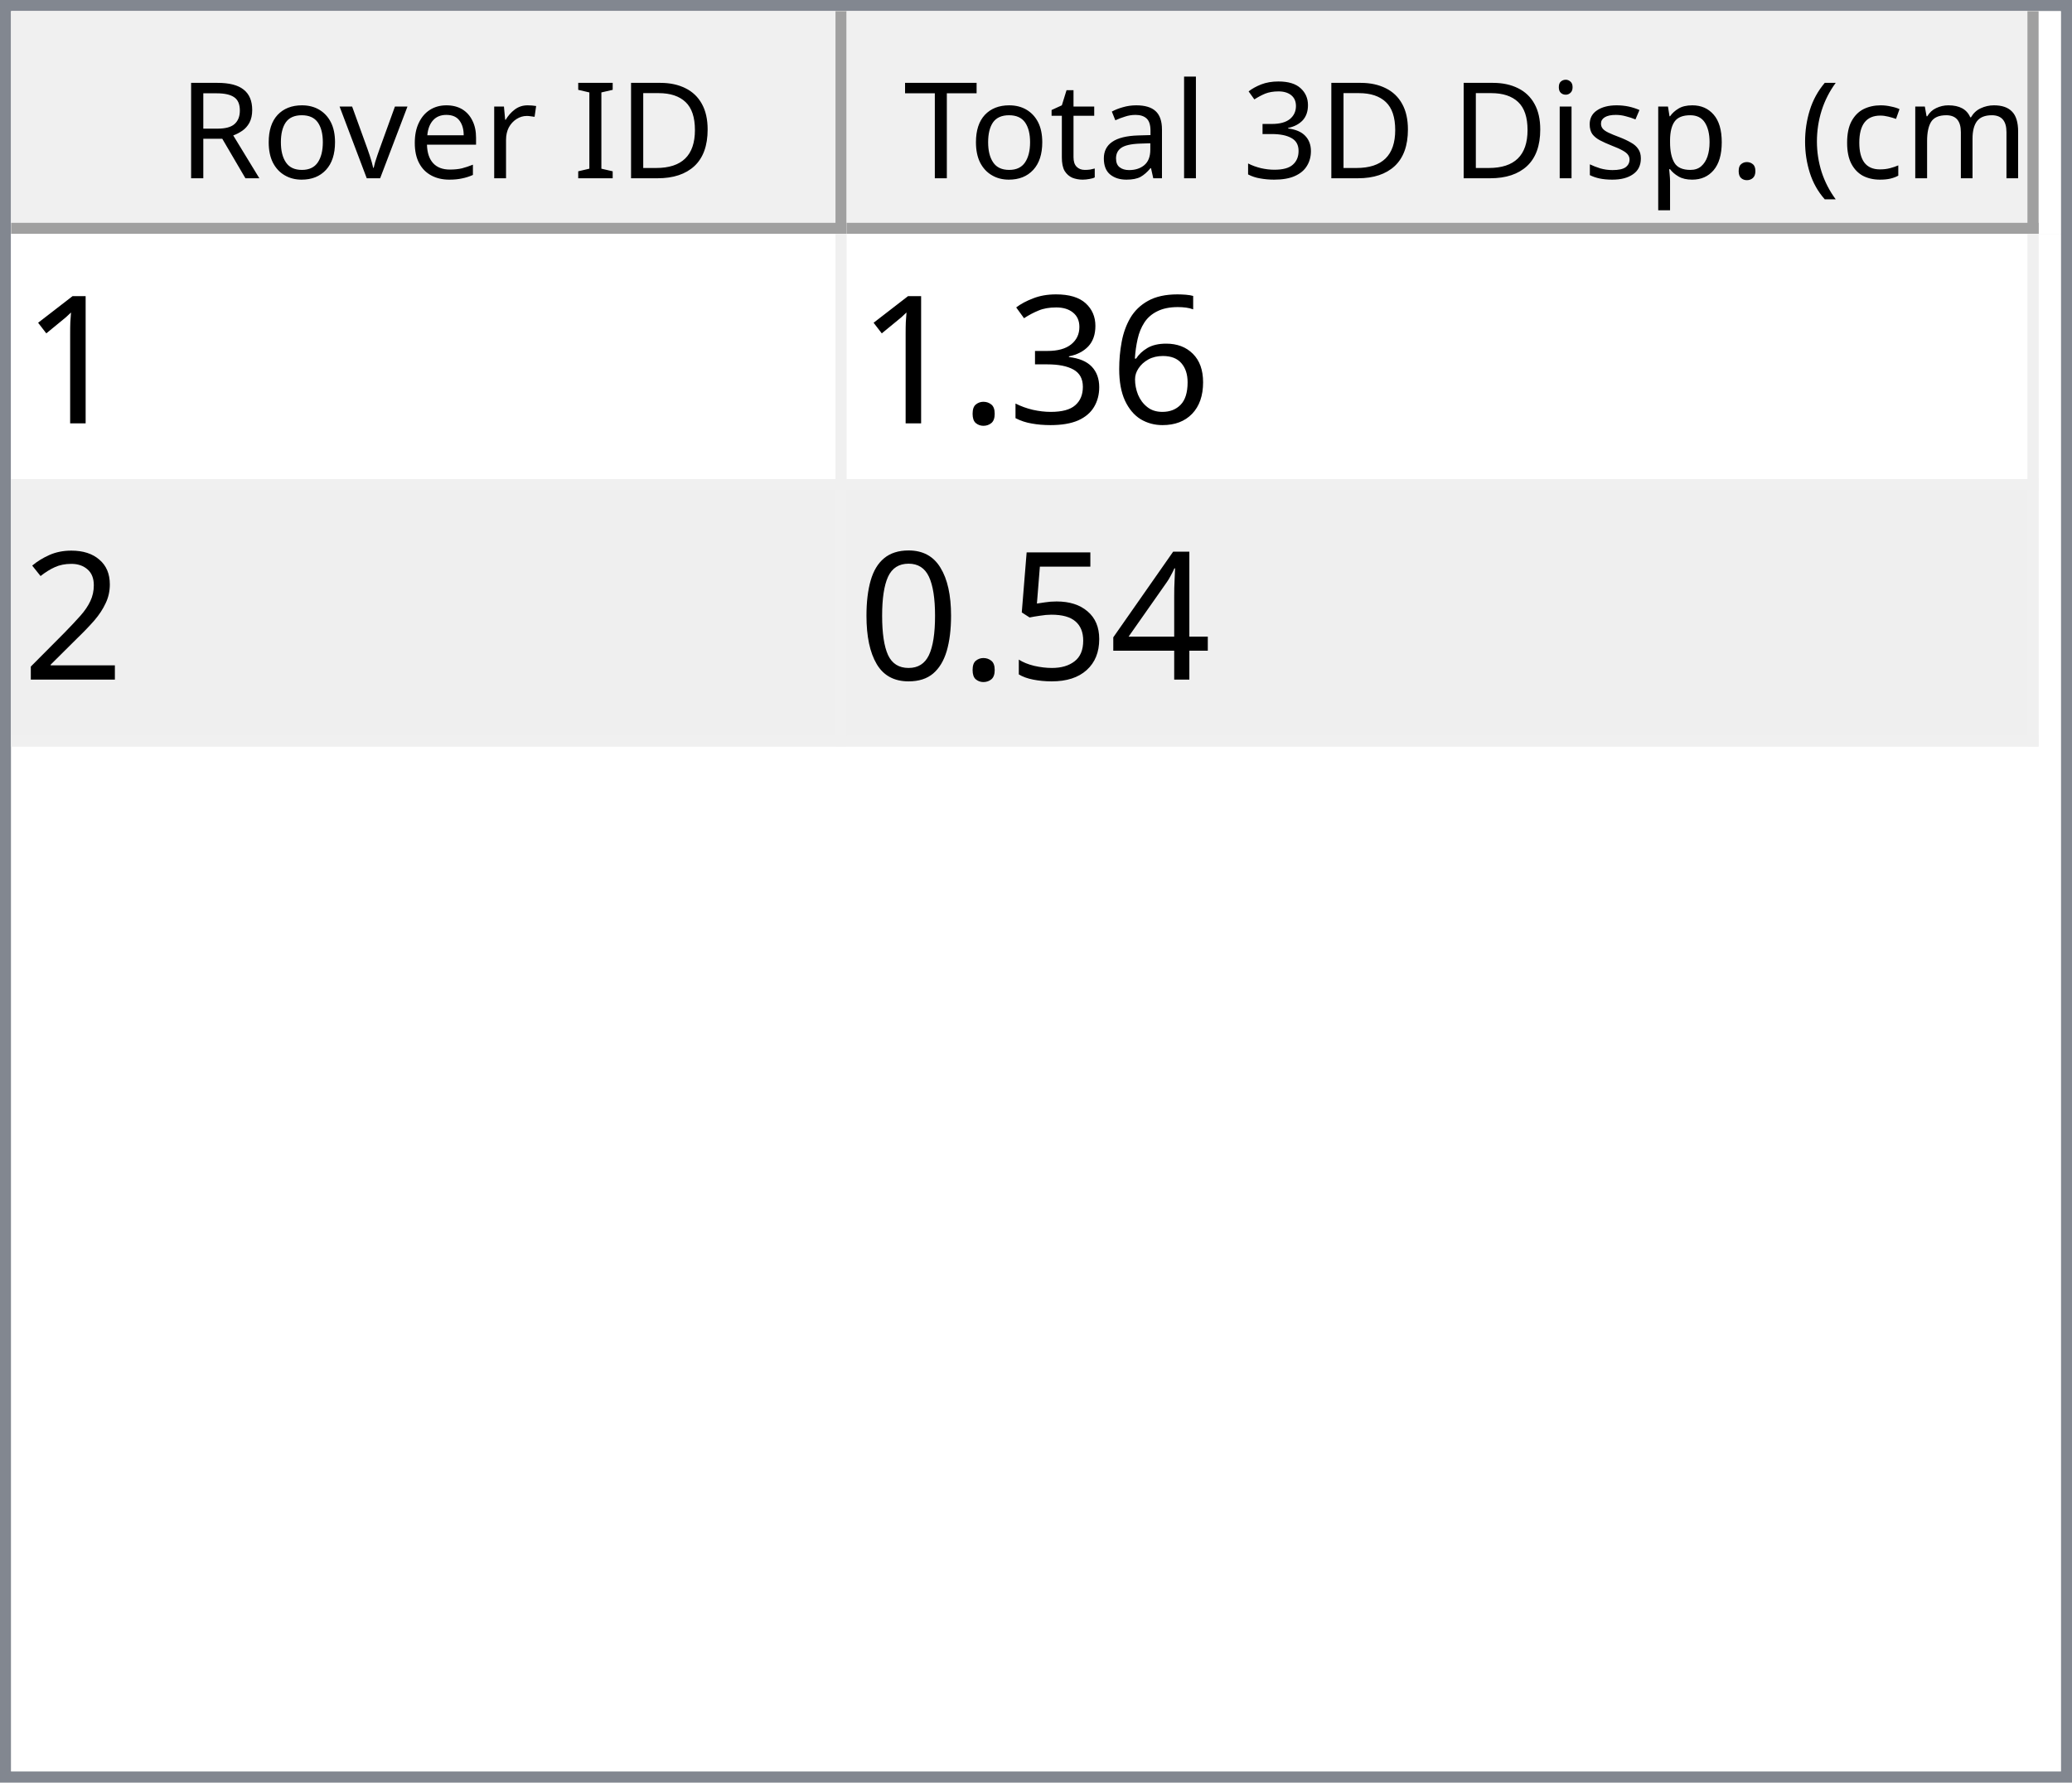
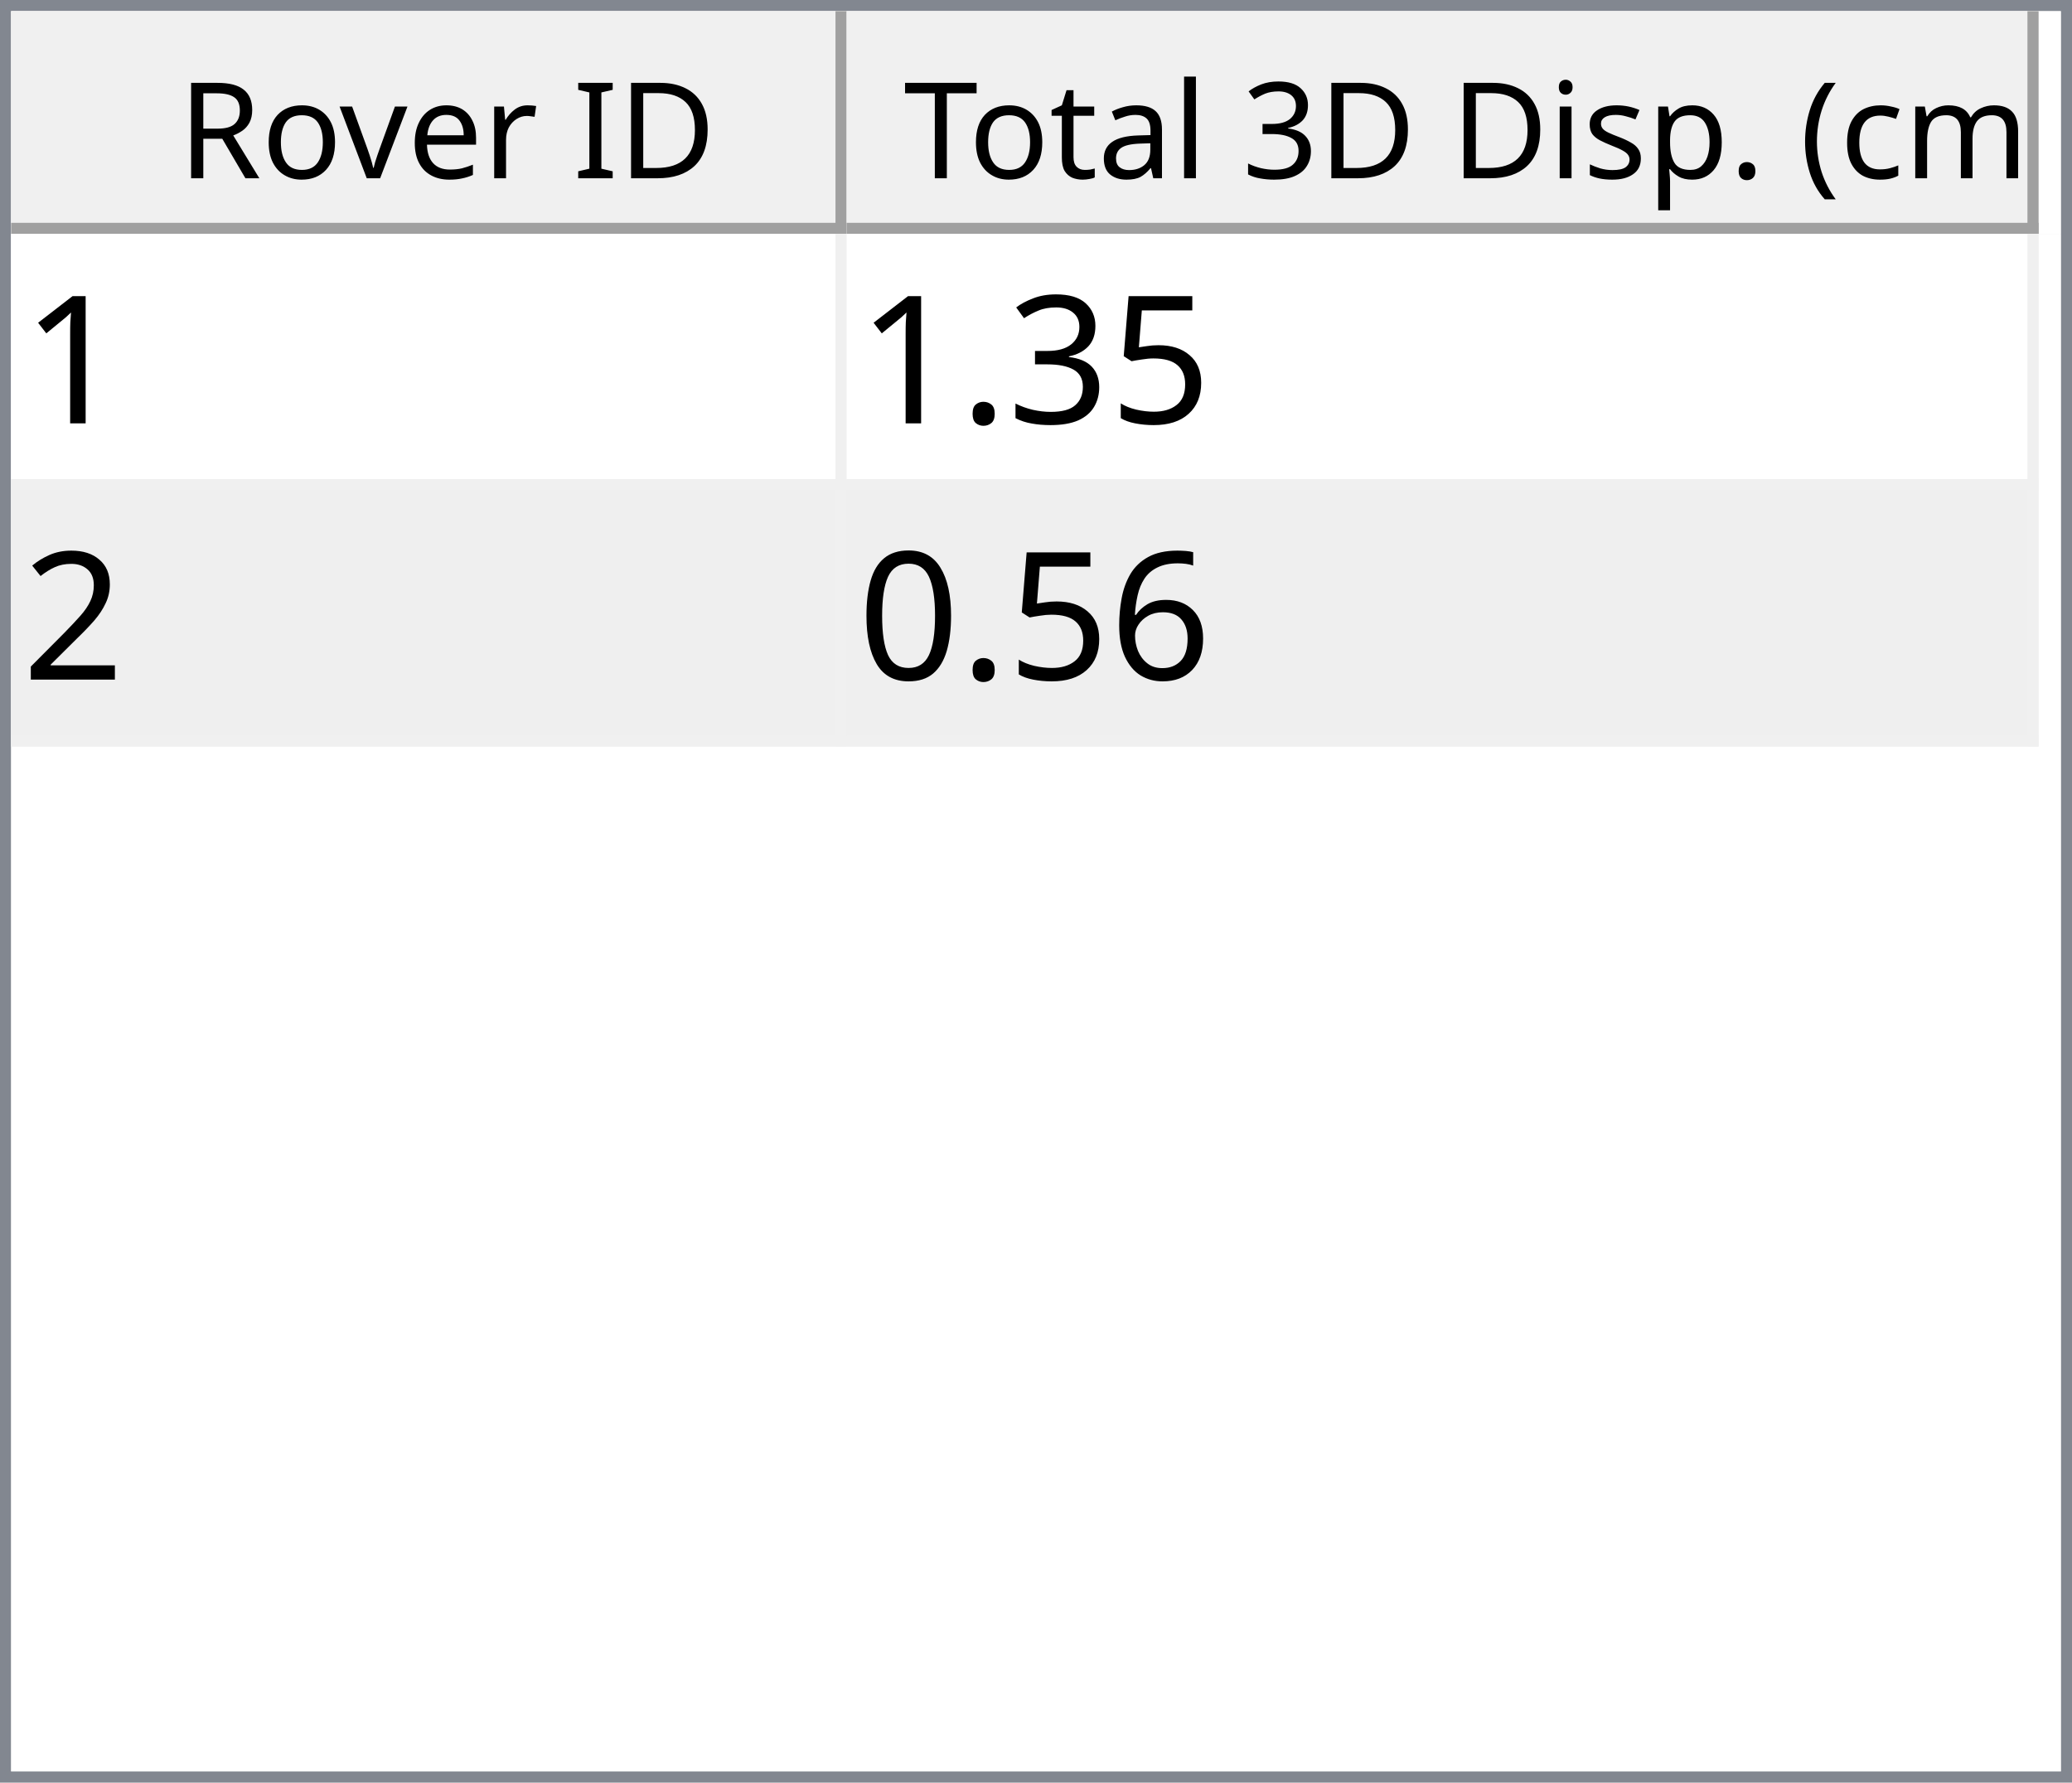
<svg xmlns="http://www.w3.org/2000/svg" style="fill-opacity:1; color-rendering:auto; color-interpolation:auto; text-rendering:auto; stroke:black; stroke-linecap:square; stroke-miterlimit:10; shape-rendering:auto; stroke-opacity:1; fill:black; stroke-dasharray:none; font-weight:normal; stroke-width:1; font-family:'Dialog'; font-style:normal; stroke-linejoin:miter; font-size:12px; stroke-dashoffset:0; image-rendering:auto;" width="186" height="160">
  <defs id="genericDefs" />
  <g>
    <defs id="defs1">
      <clipPath clipPathUnits="userSpaceOnUse" id="clipPath1">
        <path d="M0 0 L186 0 L186 160 L0 160 L0 0 Z" />
      </clipPath>
      <clipPath clipPathUnits="userSpaceOnUse" id="clipPath2">
        <path d="M0 0 L0 160 L186 160 L186 0 Z" />
      </clipPath>
      <clipPath clipPathUnits="userSpaceOnUse" id="clipPath3">
        <path d="M0 0 L0 20 L184 20 L184 0 Z" />
      </clipPath>
      <clipPath clipPathUnits="userSpaceOnUse" id="clipPath4">
        <path d="M0 0 L0 20 L75 20 L75 0 Z" />
      </clipPath>
      <clipPath clipPathUnits="userSpaceOnUse" id="clipPath5">
        <path d="M1 1 L1 19 L74 19 L74 1 Z" />
      </clipPath>
      <clipPath clipPathUnits="userSpaceOnUse" id="clipPath6">
        <path d="M0 0 L0 18 L73 18 L73 0 Z" />
      </clipPath>
      <clipPath clipPathUnits="userSpaceOnUse" id="clipPath7">
        <path d="M-0.5 -0.5 L-0.5 19.5 L74.5 19.5 L74.5 -0.5 Z" />
      </clipPath>
      <clipPath clipPathUnits="userSpaceOnUse" id="clipPath8">
        <path d="M0 0 L0 20 L107 20 L107 0 Z" />
      </clipPath>
      <clipPath clipPathUnits="userSpaceOnUse" id="clipPath9">
        <path d="M1 1 L1 19 L106 19 L106 1 Z" />
      </clipPath>
      <clipPath clipPathUnits="userSpaceOnUse" id="clipPath10">
        <path d="M0 0 L0 18 L105 18 L105 0 Z" />
      </clipPath>
      <clipPath clipPathUnits="userSpaceOnUse" id="clipPath11">
        <path d="M-0.5 -0.5 L-0.5 19.5 L106.5 19.5 L106.5 -0.5 Z" />
      </clipPath>
      <clipPath clipPathUnits="userSpaceOnUse" id="clipPath12">
        <path d="M0 0 L0 138 L184 138 L184 0 Z" />
      </clipPath>
      <clipPath clipPathUnits="userSpaceOnUse" id="clipPath13">
        <path d="M0 0 L0 46 L182 46 L182 0 Z" />
      </clipPath>
      <clipPath clipPathUnits="userSpaceOnUse" id="clipPath14">
        <path d="M-0.5 -0.5 L-0.5 45.5 L181.5 45.5 L181.5 -0.5 Z" />
      </clipPath>
      <clipPath clipPathUnits="userSpaceOnUse" id="clipPath15">
        <path d="M0 0 L0 22 L74 22 L74 0 Z" />
      </clipPath>
      <clipPath clipPathUnits="userSpaceOnUse" id="clipPath16">
        <path d="M0 0 L0 22 L106 22 L106 0 Z" />
      </clipPath>
      <font horiz-adv-x="64.551" id="font1">
        <font-face ascent="107.91" descent="25.098" units-per-em="100" style="font-style:normal; font-family:Segoe UI; font-weight:normal;" />
        <missing-glyph horiz-adv-x="64.551" d="M8.109 0 L8.109 68.266 L56.453 68.266 L56.453 0 L8.109 0 ZM15.328 7.234 L49.219 7.234 L49.219 61.031 L15.328 61.031 L15.328 7.234 Z" />
        <glyph unicode="D" horiz-adv-x="70.117" d="M9.188 0 L9.188 70.016 L28.516 70.016 Q65.531 70.016 65.531 35.891 Q65.531 19.672 55.25 9.836 Q44.969 0 27.734 0 L9.188 0 ZM17.391 62.594 L17.391 7.422 L27.828 7.422 Q41.609 7.422 49.273 14.797 Q56.938 22.172 56.938 35.688 Q56.938 62.594 28.328 62.594 L17.391 62.594 Z" />
        <glyph unicode="I" horiz-adv-x="26.611" d="M17.391 0 L9.188 0 L9.188 70.016 L17.391 70.016 L17.391 0 Z" />
        <glyph unicode=" " horiz-adv-x="27.393" d="" />
        <glyph unicode="r" horiz-adv-x="34.766" d="M34.188 41.891 Q32.078 43.5 28.125 43.5 Q23 43.5 19.555 38.672 Q16.109 33.844 16.109 25.484 L16.109 0 L8.109 0 L8.109 50 L16.109 50 L16.109 39.703 L16.312 39.703 Q18.016 44.969 21.531 47.922 Q25.047 50.875 29.391 50.875 Q32.516 50.875 34.188 50.203 L34.188 41.891 Z" />
        <glyph unicode="e" horiz-adv-x="52.295" d="M48.297 23 L12.984 23 Q13.188 14.656 17.484 10.109 Q21.781 5.562 29.297 5.562 Q37.75 5.562 44.828 11.141 L44.828 3.609 Q38.234 -1.172 27.391 -1.172 Q16.797 -1.172 10.742 5.641 Q4.688 12.453 4.688 24.812 Q4.688 36.469 11.305 43.82 Q17.922 51.172 27.734 51.172 Q37.547 51.172 42.922 44.828 Q48.297 38.484 48.297 27.203 L48.297 23 ZM40.094 29.781 Q40.047 36.719 36.75 40.578 Q33.453 44.438 27.594 44.438 Q21.922 44.438 17.969 40.383 Q14.016 36.328 13.094 29.781 L40.094 29.781 Z" />
        <glyph unicode="v" horiz-adv-x="47.9" d="M47.406 50 L27.484 0 L19.625 0 L0.688 50 L9.469 50 L22.172 13.672 Q23.578 9.672 23.922 6.688 L24.125 6.688 Q24.609 10.453 25.688 13.484 L38.969 50 L47.406 50 Z" />
        <glyph unicode="o" horiz-adv-x="58.594" d="M29 -1.172 Q17.922 -1.172 11.305 5.836 Q4.688 12.844 4.688 24.422 Q4.688 37.016 11.57 44.094 Q18.453 51.172 30.172 51.172 Q41.359 51.172 47.633 44.289 Q53.906 37.406 53.906 25.203 Q53.906 13.234 47.141 6.031 Q40.375 -1.172 29 -1.172 ZM29.594 44.438 Q21.875 44.438 17.383 39.188 Q12.891 33.938 12.891 24.703 Q12.891 15.828 17.43 10.695 Q21.969 5.562 29.594 5.562 Q37.359 5.562 41.531 10.594 Q45.703 15.625 45.703 24.906 Q45.703 34.281 41.531 39.359 Q37.359 44.438 29.594 44.438 Z" />
        <glyph unicode="R" horiz-adv-x="59.814" d="M59.375 0 L49.609 0 L37.891 19.625 Q36.281 22.359 34.766 24.289 Q33.25 26.219 31.664 27.438 Q30.078 28.656 28.25 29.219 Q26.422 29.781 24.125 29.781 L17.391 29.781 L17.391 0 L9.188 0 L9.188 70.016 L30.078 70.016 Q34.672 70.016 38.555 68.867 Q42.438 67.719 45.289 65.375 Q48.141 63.031 49.758 59.547 Q51.375 56.062 51.375 51.375 Q51.375 47.703 50.273 44.656 Q49.172 41.609 47.148 39.211 Q45.125 36.812 42.266 35.133 Q39.406 33.453 35.844 32.516 L35.844 32.328 Q37.594 31.547 38.891 30.547 Q40.188 29.547 41.359 28.18 Q42.531 26.812 43.68 25.078 Q44.828 23.344 46.234 21.047 L59.375 0 ZM17.391 62.594 L17.391 37.203 L28.516 37.203 Q31.594 37.203 34.203 38.133 Q36.812 39.062 38.719 40.797 Q40.625 42.531 41.703 45.047 Q42.781 47.562 42.781 50.688 Q42.781 56.297 39.141 59.445 Q35.5 62.594 28.609 62.594 L17.391 62.594 Z" />
        <glyph unicode=")" horiz-adv-x="30.176" d="M8.297 -15.922 L1.172 -15.922 Q16.406 2.344 16.406 26.812 Q16.406 51.469 1.078 70.016 L8.297 70.016 Q23.531 52.156 23.531 26.703 Q23.531 1.375 8.297 -15.922 Z" />
        <glyph unicode="m" horiz-adv-x="86.133" d="M79.109 0 L71.094 0 L71.094 28.719 Q71.094 37.016 68.531 40.727 Q65.969 44.438 59.906 44.438 Q54.781 44.438 51.195 39.75 Q47.609 35.062 47.609 28.516 L47.609 0 L39.594 0 L39.594 29.688 Q39.594 44.438 28.219 44.438 Q22.953 44.438 19.531 40.016 Q16.109 35.594 16.109 28.516 L16.109 0 L8.109 0 L8.109 50 L16.109 50 L16.109 42.094 L16.312 42.094 Q21.625 51.172 31.844 51.172 Q36.969 51.172 40.773 48.312 Q44.578 45.453 46 40.828 Q51.562 51.172 62.594 51.172 Q79.109 51.172 79.109 30.812 L79.109 0 Z" />
        <glyph unicode="c" horiz-adv-x="46.191" d="M42.188 2.297 Q36.422 -1.172 28.516 -1.172 Q17.828 -1.172 11.258 5.789 Q4.688 12.75 4.688 23.828 Q4.688 36.188 11.766 43.68 Q18.844 51.172 30.672 51.172 Q37.25 51.172 42.281 48.734 L42.281 40.531 Q36.719 44.438 30.375 44.438 Q22.703 44.438 17.797 38.945 Q12.891 33.453 12.891 24.516 Q12.891 15.719 17.508 10.641 Q22.125 5.562 29.891 5.562 Q36.422 5.562 42.188 9.906 L42.188 2.297 Z" />
        <glyph unicode="(" horiz-adv-x="30.176" d="M29.109 -15.922 L21.969 -15.922 Q6.844 1.375 6.844 26.703 Q6.844 52.156 21.969 70.016 L29.203 70.016 Q13.875 51.469 13.875 26.812 Q13.875 2.344 29.109 -15.922 Z" />
        <glyph unicode="." horiz-adv-x="21.68" d="M10.891 -1.078 Q8.641 -1.078 7.055 0.539 Q5.469 2.156 5.469 4.391 Q5.469 6.641 7.055 8.273 Q8.641 9.906 10.891 9.906 Q13.188 9.906 14.797 8.273 Q16.406 6.641 16.406 4.391 Q16.406 2.156 14.797 0.539 Q13.188 -1.078 10.891 -1.078 Z" />
        <glyph unicode="p" horiz-adv-x="58.789" d="M16.312 7.234 L16.109 7.234 L16.109 -23 L8.109 -23 L8.109 50 L16.109 50 L16.109 41.219 L16.312 41.219 Q22.219 51.172 33.594 51.172 Q43.266 51.172 48.688 44.461 Q54.109 37.75 54.109 26.469 Q54.109 13.922 48 6.375 Q41.891 -1.172 31.297 -1.172 Q21.578 -1.172 16.312 7.234 ZM16.109 27.391 L16.109 20.406 Q16.109 14.203 20.141 9.883 Q24.172 5.562 30.375 5.562 Q37.641 5.562 41.773 11.133 Q45.906 16.703 45.906 26.609 Q45.906 34.969 42.047 39.703 Q38.188 44.438 31.594 44.438 Q24.609 44.438 20.359 39.578 Q16.109 34.719 16.109 27.391 Z" />
        <glyph unicode="s" horiz-adv-x="42.432" d="M5.078 1.812 L5.078 10.406 Q11.625 5.562 19.484 5.562 Q30.031 5.562 30.031 12.594 Q30.031 14.594 29.125 15.992 Q28.219 17.391 26.68 18.461 Q25.141 19.531 23.07 20.383 Q21 21.234 18.609 22.172 Q15.281 23.484 12.766 24.828 Q10.25 26.172 8.57 27.859 Q6.891 29.547 6.031 31.695 Q5.172 33.844 5.172 36.719 Q5.172 40.234 6.789 42.945 Q8.406 45.656 11.086 47.484 Q13.766 49.312 17.211 50.242 Q20.656 51.172 24.312 51.172 Q30.812 51.172 35.938 48.922 L35.938 40.828 Q30.422 44.438 23.25 44.438 Q21 44.438 19.195 43.922 Q17.391 43.406 16.094 42.477 Q14.797 41.547 14.086 40.258 Q13.375 38.969 13.375 37.406 Q13.375 35.453 14.086 34.133 Q14.797 32.812 16.164 31.789 Q17.531 30.766 19.484 29.938 Q21.438 29.109 23.922 28.125 Q27.25 26.859 29.883 25.516 Q32.516 24.172 34.375 22.484 Q36.234 20.797 37.234 18.602 Q38.234 16.406 38.234 13.375 Q38.234 9.672 36.602 6.938 Q34.969 4.203 32.234 2.398 Q29.5 0.594 25.93 -0.289 Q22.359 -1.172 18.453 -1.172 Q10.75 -1.172 5.078 1.812 Z" />
        <glyph unicode="i" horiz-adv-x="24.219" d="M12.203 62.703 Q10.062 62.703 8.547 64.164 Q7.031 65.625 7.031 67.875 Q7.031 70.125 8.547 71.609 Q10.062 73.094 12.203 73.094 Q14.406 73.094 15.945 71.609 Q17.484 70.125 17.484 67.875 Q17.484 65.719 15.945 64.211 Q14.406 62.703 12.203 62.703 ZM16.109 0 L8.109 0 L8.109 50 L16.109 50 L16.109 0 Z" />
        <glyph unicode="3" horiz-adv-x="53.906" d="M46.531 19.828 Q46.531 15.094 44.75 11.211 Q42.969 7.328 39.719 4.57 Q36.469 1.812 31.93 0.297 Q27.391 -1.219 21.922 -1.219 Q11.922 -1.219 6 2.594 L6 11.188 Q13.094 5.609 22.219 5.609 Q25.875 5.609 28.828 6.539 Q31.781 7.469 33.906 9.227 Q36.031 10.984 37.18 13.477 Q38.328 15.969 38.328 19.094 Q38.328 32.812 18.797 32.812 L12.984 32.812 L12.984 39.594 L18.5 39.594 Q35.797 39.594 35.797 52.484 Q35.797 64.406 22.609 64.406 Q15.188 64.406 8.688 59.422 L8.688 67.188 Q15.375 71.188 24.609 71.188 Q29 71.188 32.57 69.969 Q36.141 68.75 38.68 66.555 Q41.219 64.359 42.609 61.281 Q44 58.203 44 54.5 Q44 40.672 30.031 36.719 L30.031 36.531 Q33.594 36.141 36.625 34.797 Q39.656 33.453 41.852 31.305 Q44.047 29.156 45.289 26.25 Q46.531 23.344 46.531 19.828 Z" />
        <glyph unicode="l" horiz-adv-x="24.219" d="M16.109 0 L8.109 0 L8.109 74.031 L16.109 74.031 L16.109 0 Z" />
        <glyph unicode="a" horiz-adv-x="50.879" d="M43.891 0 L35.891 0 L35.891 7.812 L35.688 7.812 Q30.469 -1.172 20.312 -1.172 Q12.844 -1.172 8.617 2.781 Q4.391 6.734 4.391 13.281 Q4.391 27.297 20.906 29.594 L35.891 31.688 Q35.891 44.438 25.594 44.438 Q16.547 44.438 9.281 38.281 L9.281 46.484 Q16.656 51.172 26.266 51.172 Q43.891 51.172 43.891 32.516 L43.891 0 ZM35.891 25.297 L23.828 23.641 Q18.266 22.859 15.43 20.875 Q12.594 18.891 12.594 13.875 Q12.594 10.203 15.211 7.883 Q17.828 5.562 22.172 5.562 Q28.125 5.562 32.008 9.742 Q35.891 13.922 35.891 20.312 L35.891 25.297 Z" />
        <glyph unicode="t" horiz-adv-x="33.887" d="M31.297 0.484 Q28.469 -1.078 23.828 -1.078 Q10.688 -1.078 10.688 13.578 L10.688 43.172 L2.094 43.172 L2.094 50 L10.688 50 L10.688 62.203 L18.703 64.797 L18.703 50 L31.297 50 L31.297 43.172 L18.703 43.172 L18.703 14.984 Q18.703 9.969 20.414 7.82 Q22.125 5.672 26.078 5.672 Q29.109 5.672 31.297 7.328 L31.297 0.484 Z" />
        <glyph unicode="T" horiz-adv-x="52.393" d="M50.594 62.594 L30.375 62.594 L30.375 0 L22.172 0 L22.172 62.594 L2 62.594 L2 70.016 L50.594 70.016 L50.594 62.594 Z" />
      </font>
      <font horiz-adv-x="75.0" id="font2">
        <font-face ascent="100.537" descent="21.973" units-per-em="100" style="font-style:normal; font-family:sans-serif; font-weight:normal;" />
        <missing-glyph horiz-adv-x="75.0" d="M12.5 0 L12.5 62.5 L62.5 62.5 L62.5 0 L12.5 0 ZM14.062 1.562 L60.938 1.562 L60.938 60.938 L14.062 60.938 L14.062 1.562 Z" />
        <glyph unicode="1" horiz-adv-x="55.615" d="M37.25 0 L28.469 0 L28.469 56 Q25.297 52.984 20.141 49.953 Q14.984 46.922 10.891 45.406 L10.891 53.906 Q18.266 57.375 23.781 62.305 Q29.297 67.234 31.594 71.875 L37.25 71.875 L37.25 0 Z" />
-         <glyph unicode="6" horiz-adv-x="55.615" d="M49.75 54.047 L41.016 53.375 Q39.844 58.547 37.703 60.891 Q34.125 64.656 28.906 64.656 Q24.703 64.656 21.531 62.312 Q17.391 59.281 14.992 53.469 Q12.594 47.656 12.5 36.922 Q15.672 41.75 20.266 44.094 Q24.859 46.438 29.891 46.438 Q38.672 46.438 44.852 39.969 Q51.031 33.5 51.031 23.25 Q51.031 16.5 48.125 10.719 Q45.219 4.938 40.141 1.859 Q35.062 -1.219 28.609 -1.219 Q17.625 -1.219 10.695 6.859 Q3.766 14.938 3.766 33.5 Q3.766 54.25 11.422 63.672 Q18.109 71.875 29.438 71.875 Q37.891 71.875 43.289 67.141 Q48.688 62.406 49.75 54.047 ZM13.875 23.188 Q13.875 18.656 15.797 14.508 Q17.719 10.359 21.188 8.18 Q24.656 6 28.469 6 Q34.031 6 38.039 10.492 Q42.047 14.984 42.047 22.703 Q42.047 30.125 38.086 34.398 Q34.125 38.672 28.125 38.672 Q22.172 38.672 18.023 34.398 Q13.875 30.125 13.875 23.188 Z" />
+         <glyph unicode="5" horiz-adv-x="55.615" d="M4.156 18.75 L13.375 19.531 Q14.406 12.797 18.141 9.398 Q21.875 6 27.156 6 Q33.5 6 37.891 10.789 Q42.281 15.578 42.281 23.484 Q42.281 31 38.062 35.352 Q33.844 39.703 27 39.703 Q22.75 39.703 19.336 37.773 Q15.922 35.844 13.969 32.766 L5.719 33.844 L12.641 70.609 L48.25 70.609 L48.25 62.203 L19.672 62.203 L15.828 42.969 Q22.266 47.469 29.344 47.469 Q38.719 47.469 45.164 40.969 Q51.609 34.469 51.609 24.266 Q51.609 14.547 45.953 7.469 Q39.062 -1.219 27.156 -1.219 Q17.391 -1.219 11.211 4.25 Q5.031 9.719 4.156 18.75 Z" />
        <glyph unicode="3" horiz-adv-x="55.615" d="M4.203 18.891 L12.984 20.062 Q14.5 12.594 18.141 9.297 Q21.781 6 27 6 Q33.203 6 37.477 10.297 Q41.75 14.594 41.75 20.953 Q41.75 27 37.797 30.93 Q33.844 34.859 27.734 34.859 Q25.25 34.859 21.531 33.891 L22.516 41.609 Q23.391 41.5 23.922 41.5 Q29.547 41.5 34.039 44.43 Q38.531 47.359 38.531 53.469 Q38.531 58.297 35.258 61.477 Q31.984 64.656 26.812 64.656 Q21.688 64.656 18.266 61.43 Q14.844 58.203 13.875 51.766 L5.078 53.328 Q6.688 62.156 12.398 67.016 Q18.109 71.875 26.609 71.875 Q32.469 71.875 37.398 69.359 Q42.328 66.844 44.945 62.5 Q47.562 58.156 47.562 53.266 Q47.562 48.641 45.07 44.828 Q42.578 41.016 37.703 38.766 Q44.047 37.312 47.562 32.695 Q51.078 28.078 51.078 21.141 Q51.078 11.766 44.242 5.25 Q37.406 -1.266 26.953 -1.266 Q17.531 -1.266 11.305 4.352 Q5.078 9.969 4.203 18.891 Z" />
        <glyph unicode="." horiz-adv-x="27.783" d="M9.078 0 L9.078 10.016 L19.094 10.016 L19.094 0 L9.078 0 Z" />
        <glyph unicode="2" horiz-adv-x="55.615" d="M50.344 8.453 L50.344 0 L3.031 0 Q2.938 3.172 4.047 6.109 Q5.859 10.938 9.836 15.625 Q13.812 20.312 21.344 26.469 Q33.016 36.031 37.117 41.625 Q41.219 47.219 41.219 52.203 Q41.219 57.422 37.477 61.008 Q33.734 64.594 27.734 64.594 Q21.391 64.594 17.578 60.789 Q13.766 56.984 13.719 50.25 L4.688 51.172 Q5.609 61.281 11.664 66.578 Q17.719 71.875 27.938 71.875 Q38.234 71.875 44.242 66.164 Q50.25 60.453 50.25 52 Q50.25 47.703 48.492 43.555 Q46.734 39.406 42.656 34.812 Q38.578 30.219 29.109 22.219 Q21.188 15.578 18.945 13.211 Q16.703 10.844 15.234 8.453 L50.344 8.453 Z" />
-         <glyph unicode="4" horiz-adv-x="55.615" d="M32.328 0 L32.328 17.141 L1.266 17.141 L1.266 25.203 L33.938 71.578 L41.109 71.578 L41.109 25.203 L50.781 25.203 L50.781 17.141 L41.109 17.141 L41.109 0 L32.328 0 ZM32.328 25.203 L32.328 57.469 L9.906 25.203 L32.328 25.203 Z" />
-         <glyph unicode="5" horiz-adv-x="55.615" d="M4.156 18.75 L13.375 19.531 Q14.406 12.797 18.141 9.398 Q21.875 6 27.156 6 Q33.5 6 37.891 10.789 Q42.281 15.578 42.281 23.484 Q42.281 31 38.062 35.352 Q33.844 39.703 27 39.703 Q22.75 39.703 19.336 37.773 Q15.922 35.844 13.969 32.766 L5.719 33.844 L12.641 70.609 L48.25 70.609 L48.25 62.203 L19.672 62.203 L15.828 42.969 Q22.266 47.469 29.344 47.469 Q38.719 47.469 45.164 40.969 Q51.609 34.469 51.609 24.266 Q51.609 14.547 45.953 7.469 Q39.062 -1.219 27.156 -1.219 Q17.391 -1.219 11.211 4.25 Q5.031 9.719 4.156 18.75 Z" />
+         <glyph unicode="6" horiz-adv-x="55.615" d="M49.75 54.047 L41.016 53.375 Q39.844 58.547 37.703 60.891 Q34.125 64.656 28.906 64.656 Q24.703 64.656 21.531 62.312 Q17.391 59.281 14.992 53.469 Q12.594 47.656 12.5 36.922 Q15.672 41.75 20.266 44.094 Q24.859 46.438 29.891 46.438 Q38.672 46.438 44.852 39.969 Q51.031 33.5 51.031 23.25 Q51.031 16.5 48.125 10.719 Q45.219 4.938 40.141 1.859 Q35.062 -1.219 28.609 -1.219 Q17.625 -1.219 10.695 6.859 Q3.766 14.938 3.766 33.5 Q3.766 54.25 11.422 63.672 Q18.109 71.875 29.438 71.875 Q37.891 71.875 43.289 67.141 Q48.688 62.406 49.75 54.047 ZM13.875 23.188 Q13.875 18.656 15.797 14.508 Q17.719 10.359 21.188 8.18 Q24.656 6 28.469 6 Q34.031 6 38.039 10.492 Q42.047 14.984 42.047 22.703 Q42.047 30.125 38.086 34.398 Q34.125 38.672 28.125 38.672 Q22.172 38.672 18.023 34.398 Q13.875 30.125 13.875 23.188 Z" />
        <glyph unicode="0" horiz-adv-x="55.615" d="M4.156 35.297 Q4.156 48 6.766 55.742 Q9.375 63.484 14.523 67.68 Q19.672 71.875 27.484 71.875 Q33.25 71.875 37.594 69.555 Q41.938 67.234 44.773 62.867 Q47.609 58.5 49.219 52.227 Q50.828 45.953 50.828 35.297 Q50.828 22.703 48.242 14.969 Q45.656 7.234 40.508 3.008 Q35.359 -1.219 27.484 -1.219 Q17.141 -1.219 11.234 6.203 Q4.156 15.141 4.156 35.297 ZM13.188 35.297 Q13.188 17.672 17.312 11.836 Q21.438 6 27.484 6 Q33.547 6 37.672 11.859 Q41.797 17.719 41.797 35.297 Q41.797 52.984 37.672 58.789 Q33.547 64.594 27.391 64.594 Q21.344 64.594 17.719 59.469 Q13.188 52.938 13.188 35.297 Z" />
      </font>
    </defs>
    <g style="fill:white; stroke:white;">
      <rect x="0" y="0" width="186" style="clip-path:url(#clipPath1); stroke:none;" height="160" />
    </g>
    <g style="fill:white; text-rendering:optimizeSpeed; color-rendering:optimizeSpeed; image-rendering:optimizeSpeed; shape-rendering:crispEdges; stroke:white; color-interpolation:sRGB;">
      <rect x="0" width="186" height="160" y="0" style="stroke:none;" />
      <path style="stroke:none;" d="M0 160 L186 160 L186 0 L0 0 Z" />
    </g>
    <g style="fill:rgb(240,240,240); font-family:'Segoe UI'; stroke:rgb(240,240,240);">
      <rect x="0" y="0" width="186" style="clip-path:url(#clipPath2); stroke:none;" height="160" />
    </g>
    <g style="fill:rgb(130,135,144); font-family:'Segoe UI'; stroke:rgb(130,135,144);">
      <path d="M0 0 L186 0 L186 160 L0 160 L0 0 ZM1 1 L185 1 L185 159 L1 159 L1 1 Z" style="fill-rule:evenodd; clip-path:url(#clipPath2); stroke:none;" />
    </g>
    <g style="fill:white; font-family:'Segoe UI'; stroke:white;" transform="translate(1,1)">
      <rect x="0" y="0" width="184" style="clip-path:url(#clipPath3); stroke:none;" height="20" />
    </g>
    <g style="fill:rgb(240,240,240); font-family:'Segoe UI'; stroke:rgb(240,240,240);" transform="translate(1,1)">
      <rect x="0" y="0" width="75" style="clip-path:url(#clipPath4); stroke:none;" height="20" />
    </g>
    <g style="font-family:'Segoe UI';" transform="translate(2,2)">
      <text x="14" xml:space="preserve" y="14" style="clip-path:url(#clipPath6); stroke:none;">Rover ID</text>
    </g>
    <g style="fill:rgb(160,160,160); font-family:'Segoe UI'; stroke:rgb(160,160,160); stroke-linejoin:bevel;" transform="translate(1.5,1.5)">
      <line x1="74" x2="74" y1="0" style="fill:none; clip-path:url(#clipPath7);" y2="19" />
    </g>
    <g style="fill:rgb(160,160,160); font-family:'Segoe UI'; stroke:rgb(160,160,160); stroke-linejoin:bevel;" transform="matrix(1,0,0,1,1,1) translate(0.5,0.5)">
      <line x1="0" x2="74" y1="19" style="fill:none; clip-path:url(#clipPath7);" y2="19" />
    </g>
    <g style="fill:rgb(240,240,240); font-family:'Segoe UI'; stroke:rgb(240,240,240);" transform="translate(76,1)">
      <rect x="0" y="0" width="107" style="clip-path:url(#clipPath8); stroke:none;" height="20" />
    </g>
    <g style="font-family:'Segoe UI';" transform="translate(77,2)">
      <text x="1" xml:space="preserve" y="14" style="clip-path:url(#clipPath10); stroke:none;"> Total 3D Disp. (cm)</text>
    </g>
    <g style="fill:rgb(160,160,160); font-family:'Segoe UI'; stroke:rgb(160,160,160); stroke-linejoin:bevel;" transform="translate(76.5,1.5)">
      <line x1="106" x2="106" y1="0" style="fill:none; clip-path:url(#clipPath11);" y2="19" />
    </g>
    <g style="fill:rgb(160,160,160); font-family:'Segoe UI'; stroke:rgb(160,160,160); stroke-linejoin:bevel;" transform="matrix(1,0,0,1,76,1) translate(0.5,0.5)">
      <line x1="0" x2="106" y1="19" style="fill:none; clip-path:url(#clipPath11);" y2="19" />
    </g>
    <g style="fill:white; font-family:'Segoe UI'; stroke:white;" transform="translate(1,21)">
      <rect x="0" y="0" width="184" style="clip-path:url(#clipPath12); stroke:none;" height="138" />
    </g>
    <g style="fill:rgb(240,240,240); font-size:16px; font-family:sans-serif; stroke:rgb(240,240,240);" transform="translate(1,21)">
      <rect x="0" y="0" width="182" style="clip-path:url(#clipPath13); stroke:none;" height="46" />
      <line transform="translate(0.5,0.5)" x1="0" x2="181" y1="22" style="clip-path:url(#clipPath14); fill:none; stroke-linejoin:bevel;" y2="22" />
    </g>
    <g transform="matrix(1,0,0,1,1,21) translate(0.5,0.5)" style="fill:rgb(240,240,240); font-size:16px; font-family:sans-serif; stroke:rgb(240,240,240); stroke-linejoin:bevel;">
      <line x1="0" x2="181" y1="45" style="fill:none; clip-path:url(#clipPath14);" y2="45" />
    </g>
    <g transform="matrix(1,0,0,1,1,21) translate(0.5,0.5)" style="fill:rgb(240,240,240); font-size:16px; font-family:sans-serif; stroke:rgb(240,240,240); stroke-linejoin:bevel;">
      <line x1="74" x2="74" y1="0" style="fill:none; clip-path:url(#clipPath14);" y2="45" />
    </g>
    <g transform="matrix(1,0,0,1,1,21) translate(0.5,0.5)" style="fill:rgb(240,240,240); font-size:16px; font-family:sans-serif; stroke:rgb(240,240,240); stroke-linejoin:bevel;">
      <line x1="181" x2="181" y1="0" style="fill:none; clip-path:url(#clipPath14);" y2="45" />
    </g>
    <g style="fill:white; font-size:16px; font-family:sans-serif; stroke:white;" transform="matrix(1,0,0,1,1,21)">
      <rect x="0" y="0" width="74" style="clip-path:url(#clipPath15); stroke:none;" height="22" />
      <text x="1" y="17" style="fill:black; clip-path:url(#clipPath15); stroke:none;" xml:space="preserve">1</text>
    </g>
    <g style="fill:white; font-size:16px; font-family:sans-serif; stroke:white;" transform="matrix(1,0,0,1,1,21) translate(75,0)">
      <rect x="0" y="0" width="106" style="clip-path:url(#clipPath16); stroke:none;" height="22" />
-       <text x="1" y="17" style="fill:black; clip-path:url(#clipPath16); stroke:none;" xml:space="preserve">1.36</text>
+       <text x="1" y="17" style="fill:black; clip-path:url(#clipPath16); stroke:none;" xml:space="preserve">1.35</text>
    </g>
    <g style="fill:rgb(239,239,239); font-size:16px; font-family:sans-serif; stroke:rgb(239,239,239);" transform="matrix(1,0,0,1,1,21) translate(0,23)">
      <rect x="0" y="0" width="74" style="clip-path:url(#clipPath15); stroke:none;" height="22" />
      <text x="1" y="17" style="fill:black; clip-path:url(#clipPath15); stroke:none;" xml:space="preserve">2</text>
    </g>
    <g style="fill:rgb(239,239,239); font-size:16px; font-family:sans-serif; stroke:rgb(239,239,239);" transform="matrix(1,0,0,1,1,21) translate(75,23)">
      <rect x="0" y="0" width="106" style="clip-path:url(#clipPath16); stroke:none;" height="22" />
-       <text x="1" y="17" style="fill:black; clip-path:url(#clipPath16); stroke:none;" xml:space="preserve">0.54</text>
+       <text x="1" y="17" style="fill:black; clip-path:url(#clipPath16); stroke:none;" xml:space="preserve">0.56</text>
    </g>
  </g>
</svg>
